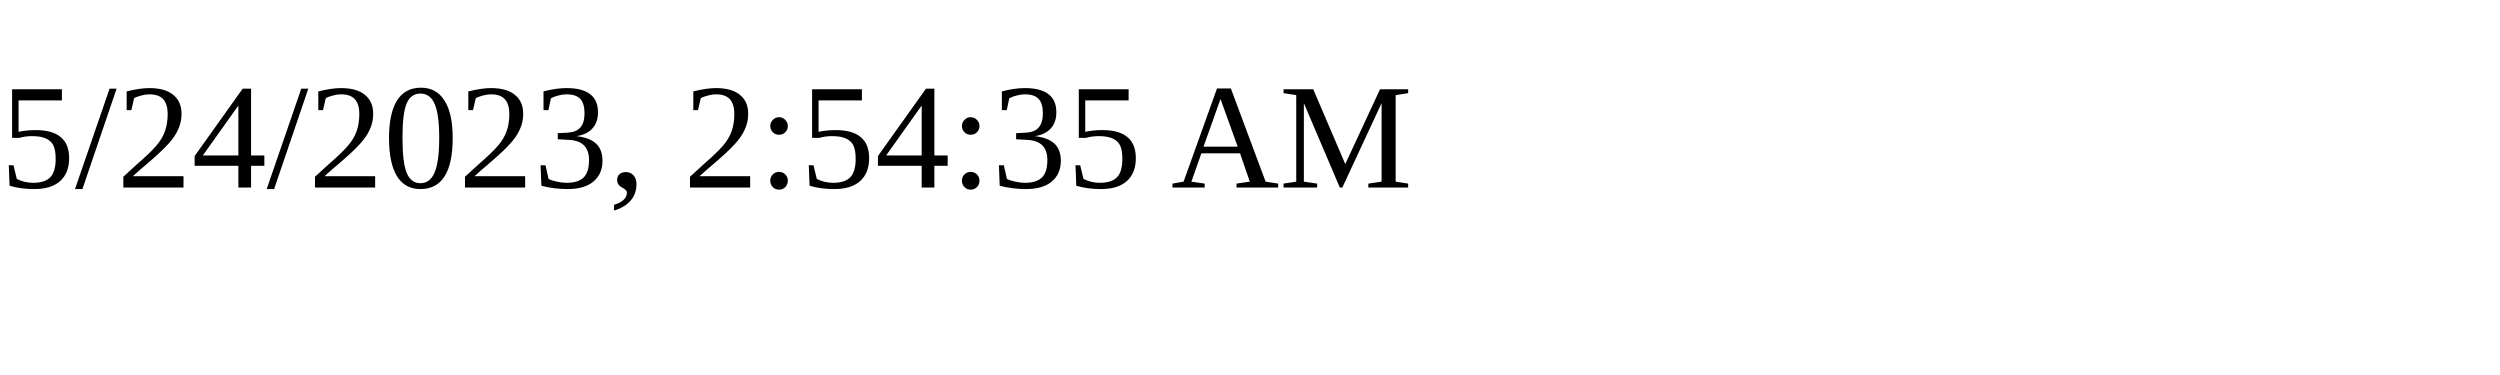
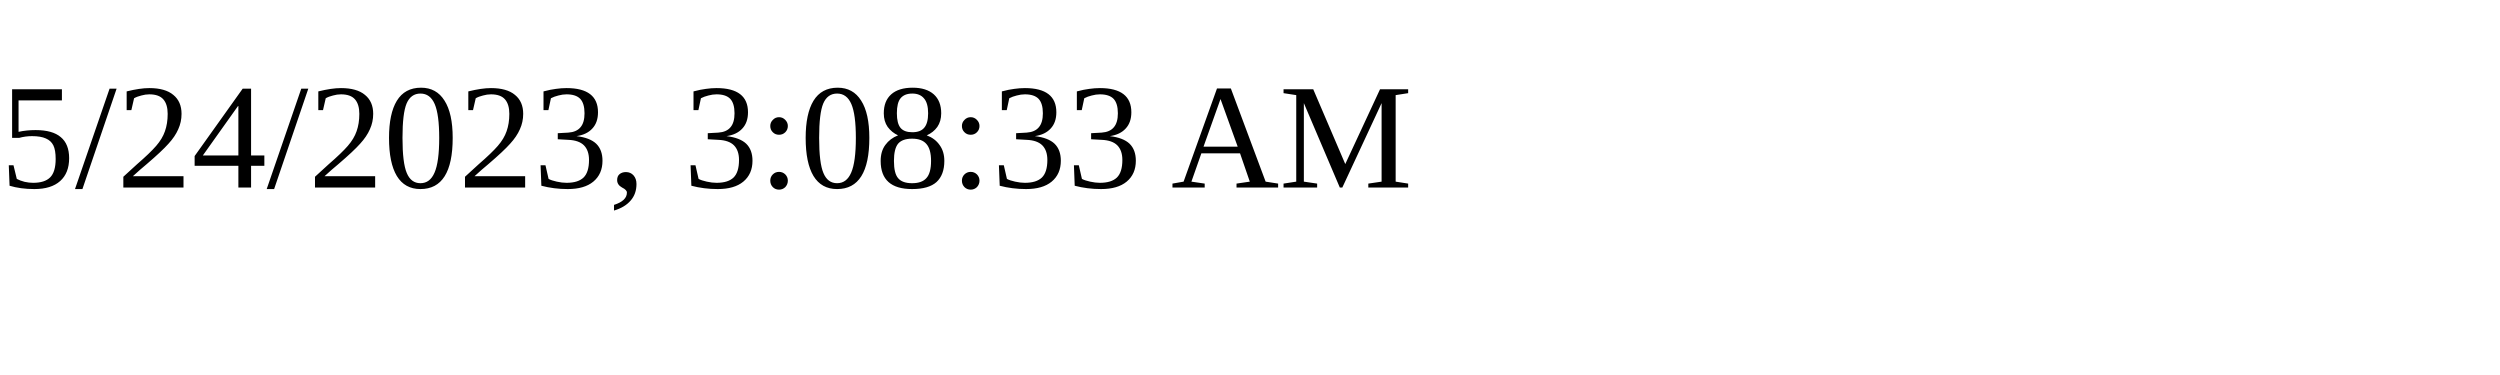
<svg xmlns="http://www.w3.org/2000/svg" height="30" width="200">
-   <text x="0" y="15">5/24/2023, 2:54:35 AM</text>
+   <text x="0" y="15">5/24/2023, 3:08:33 AM</text>
</svg>
